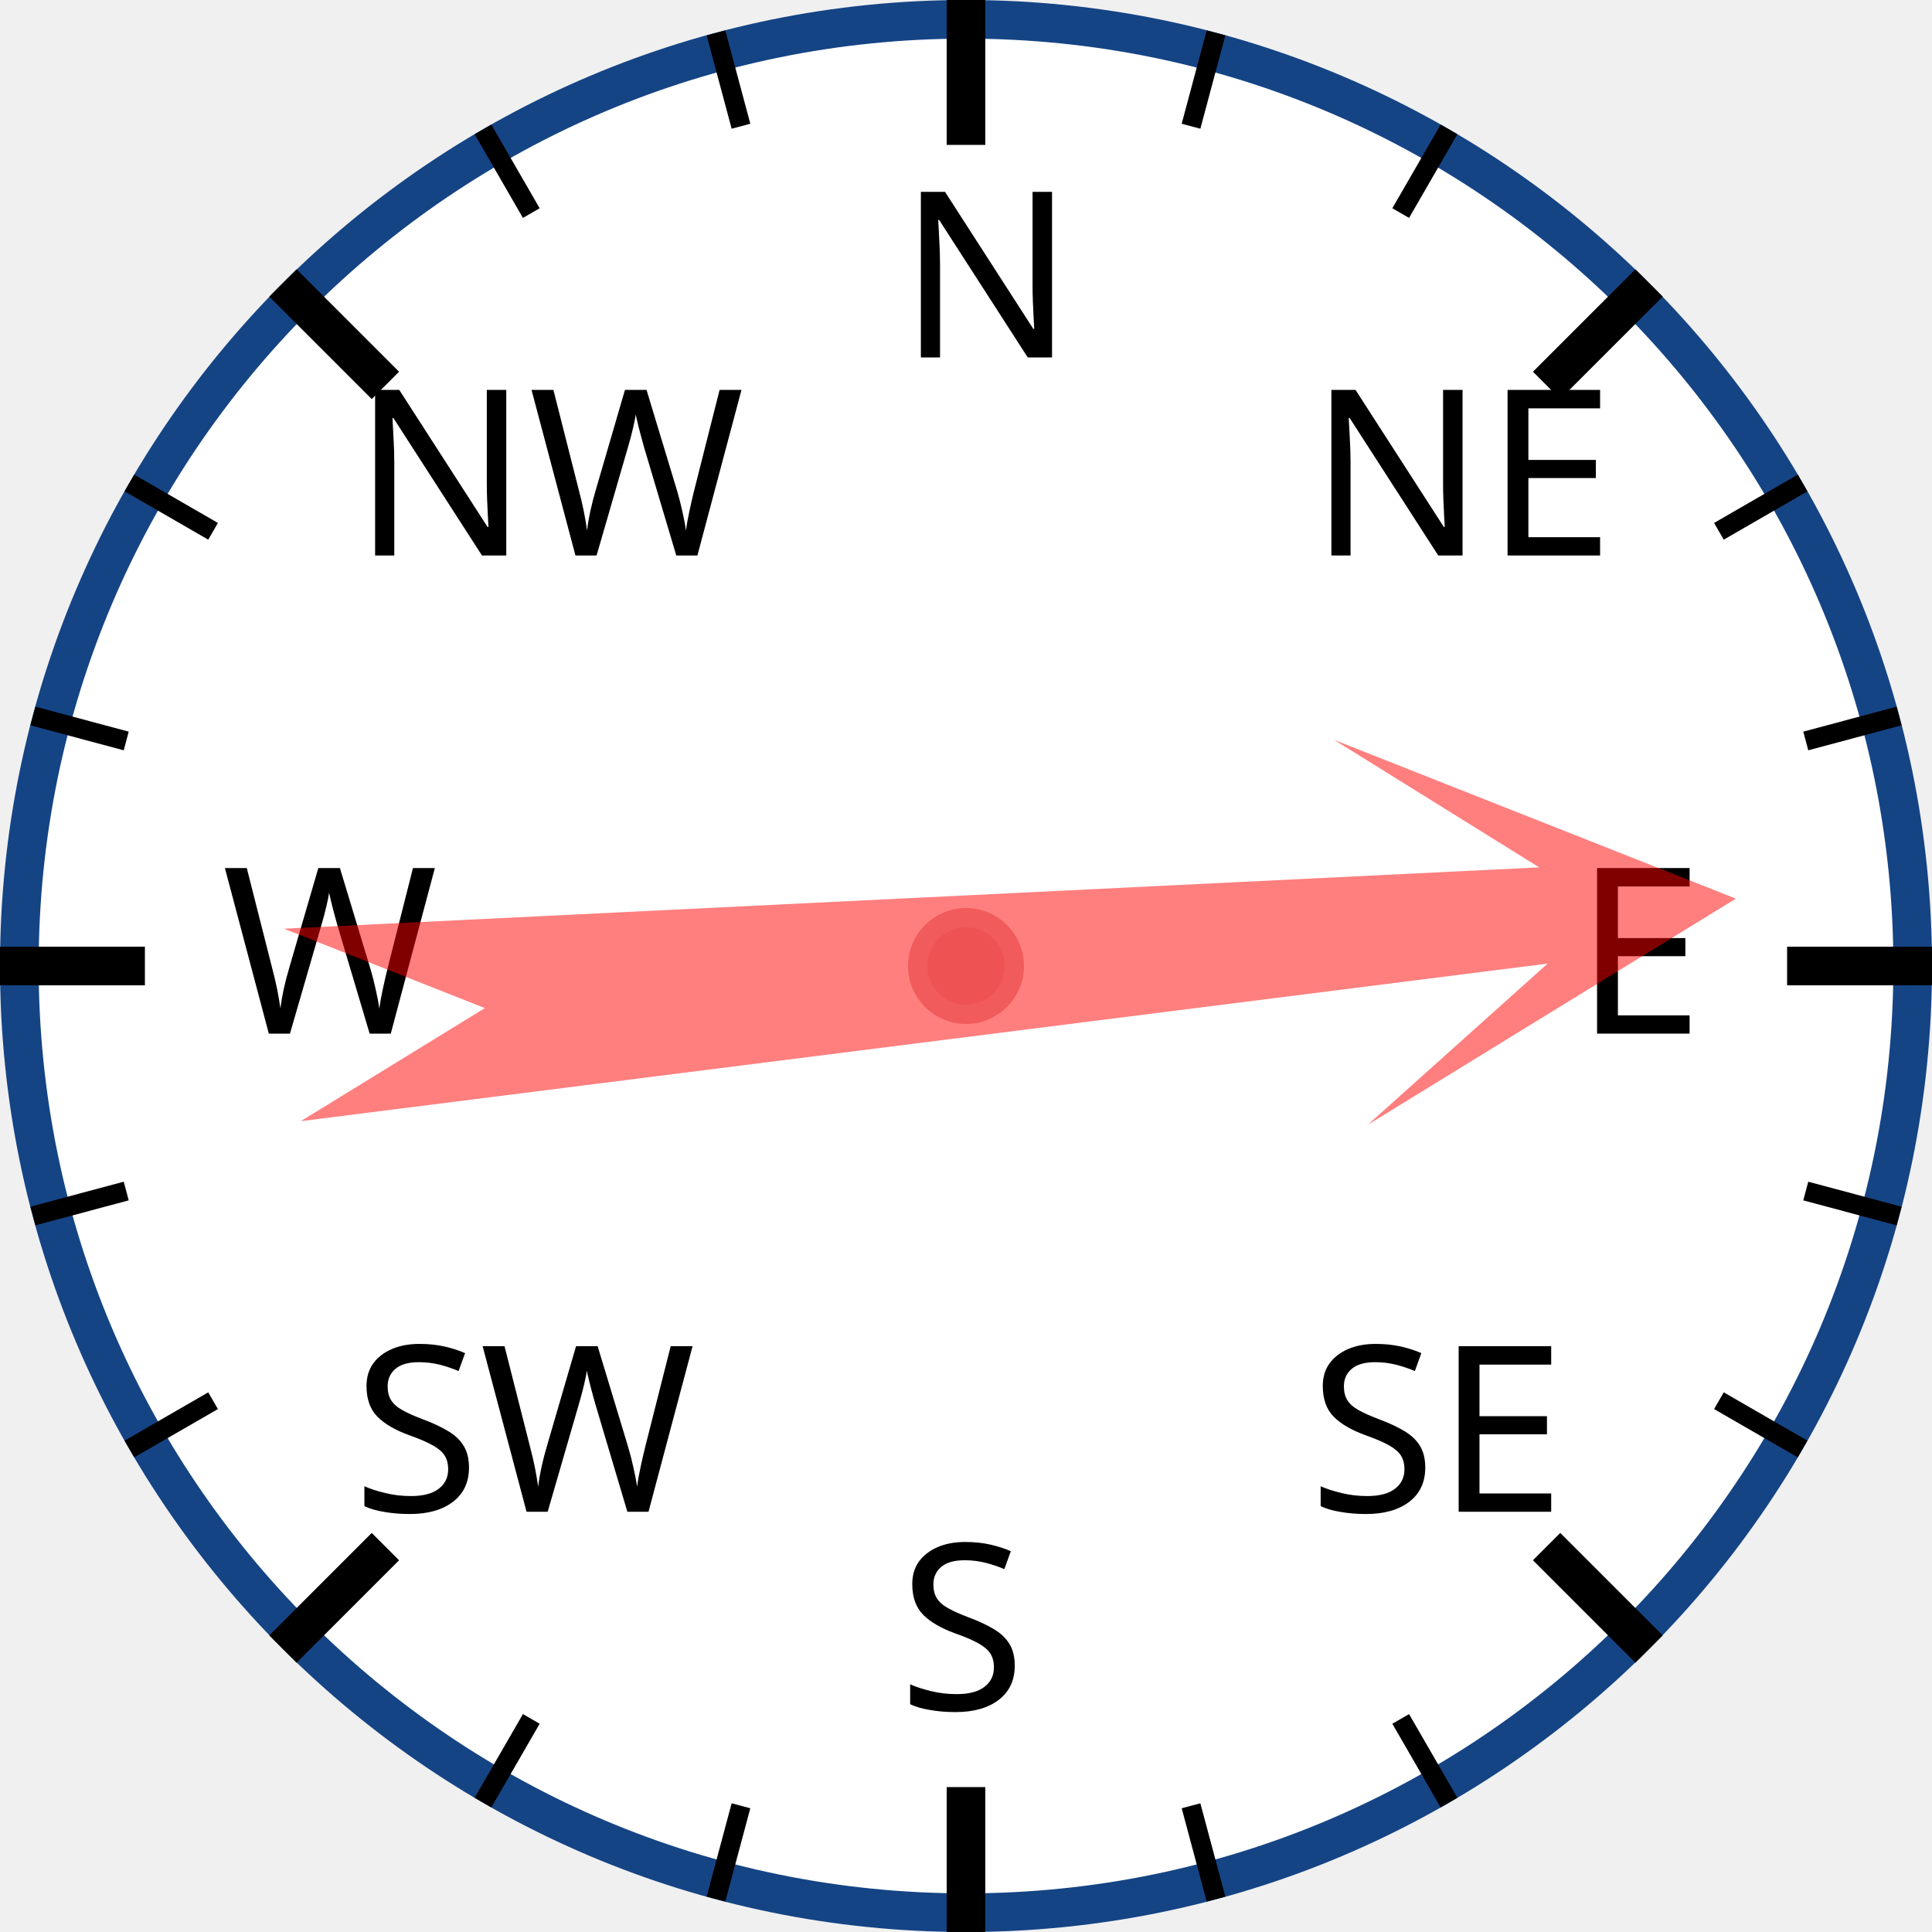
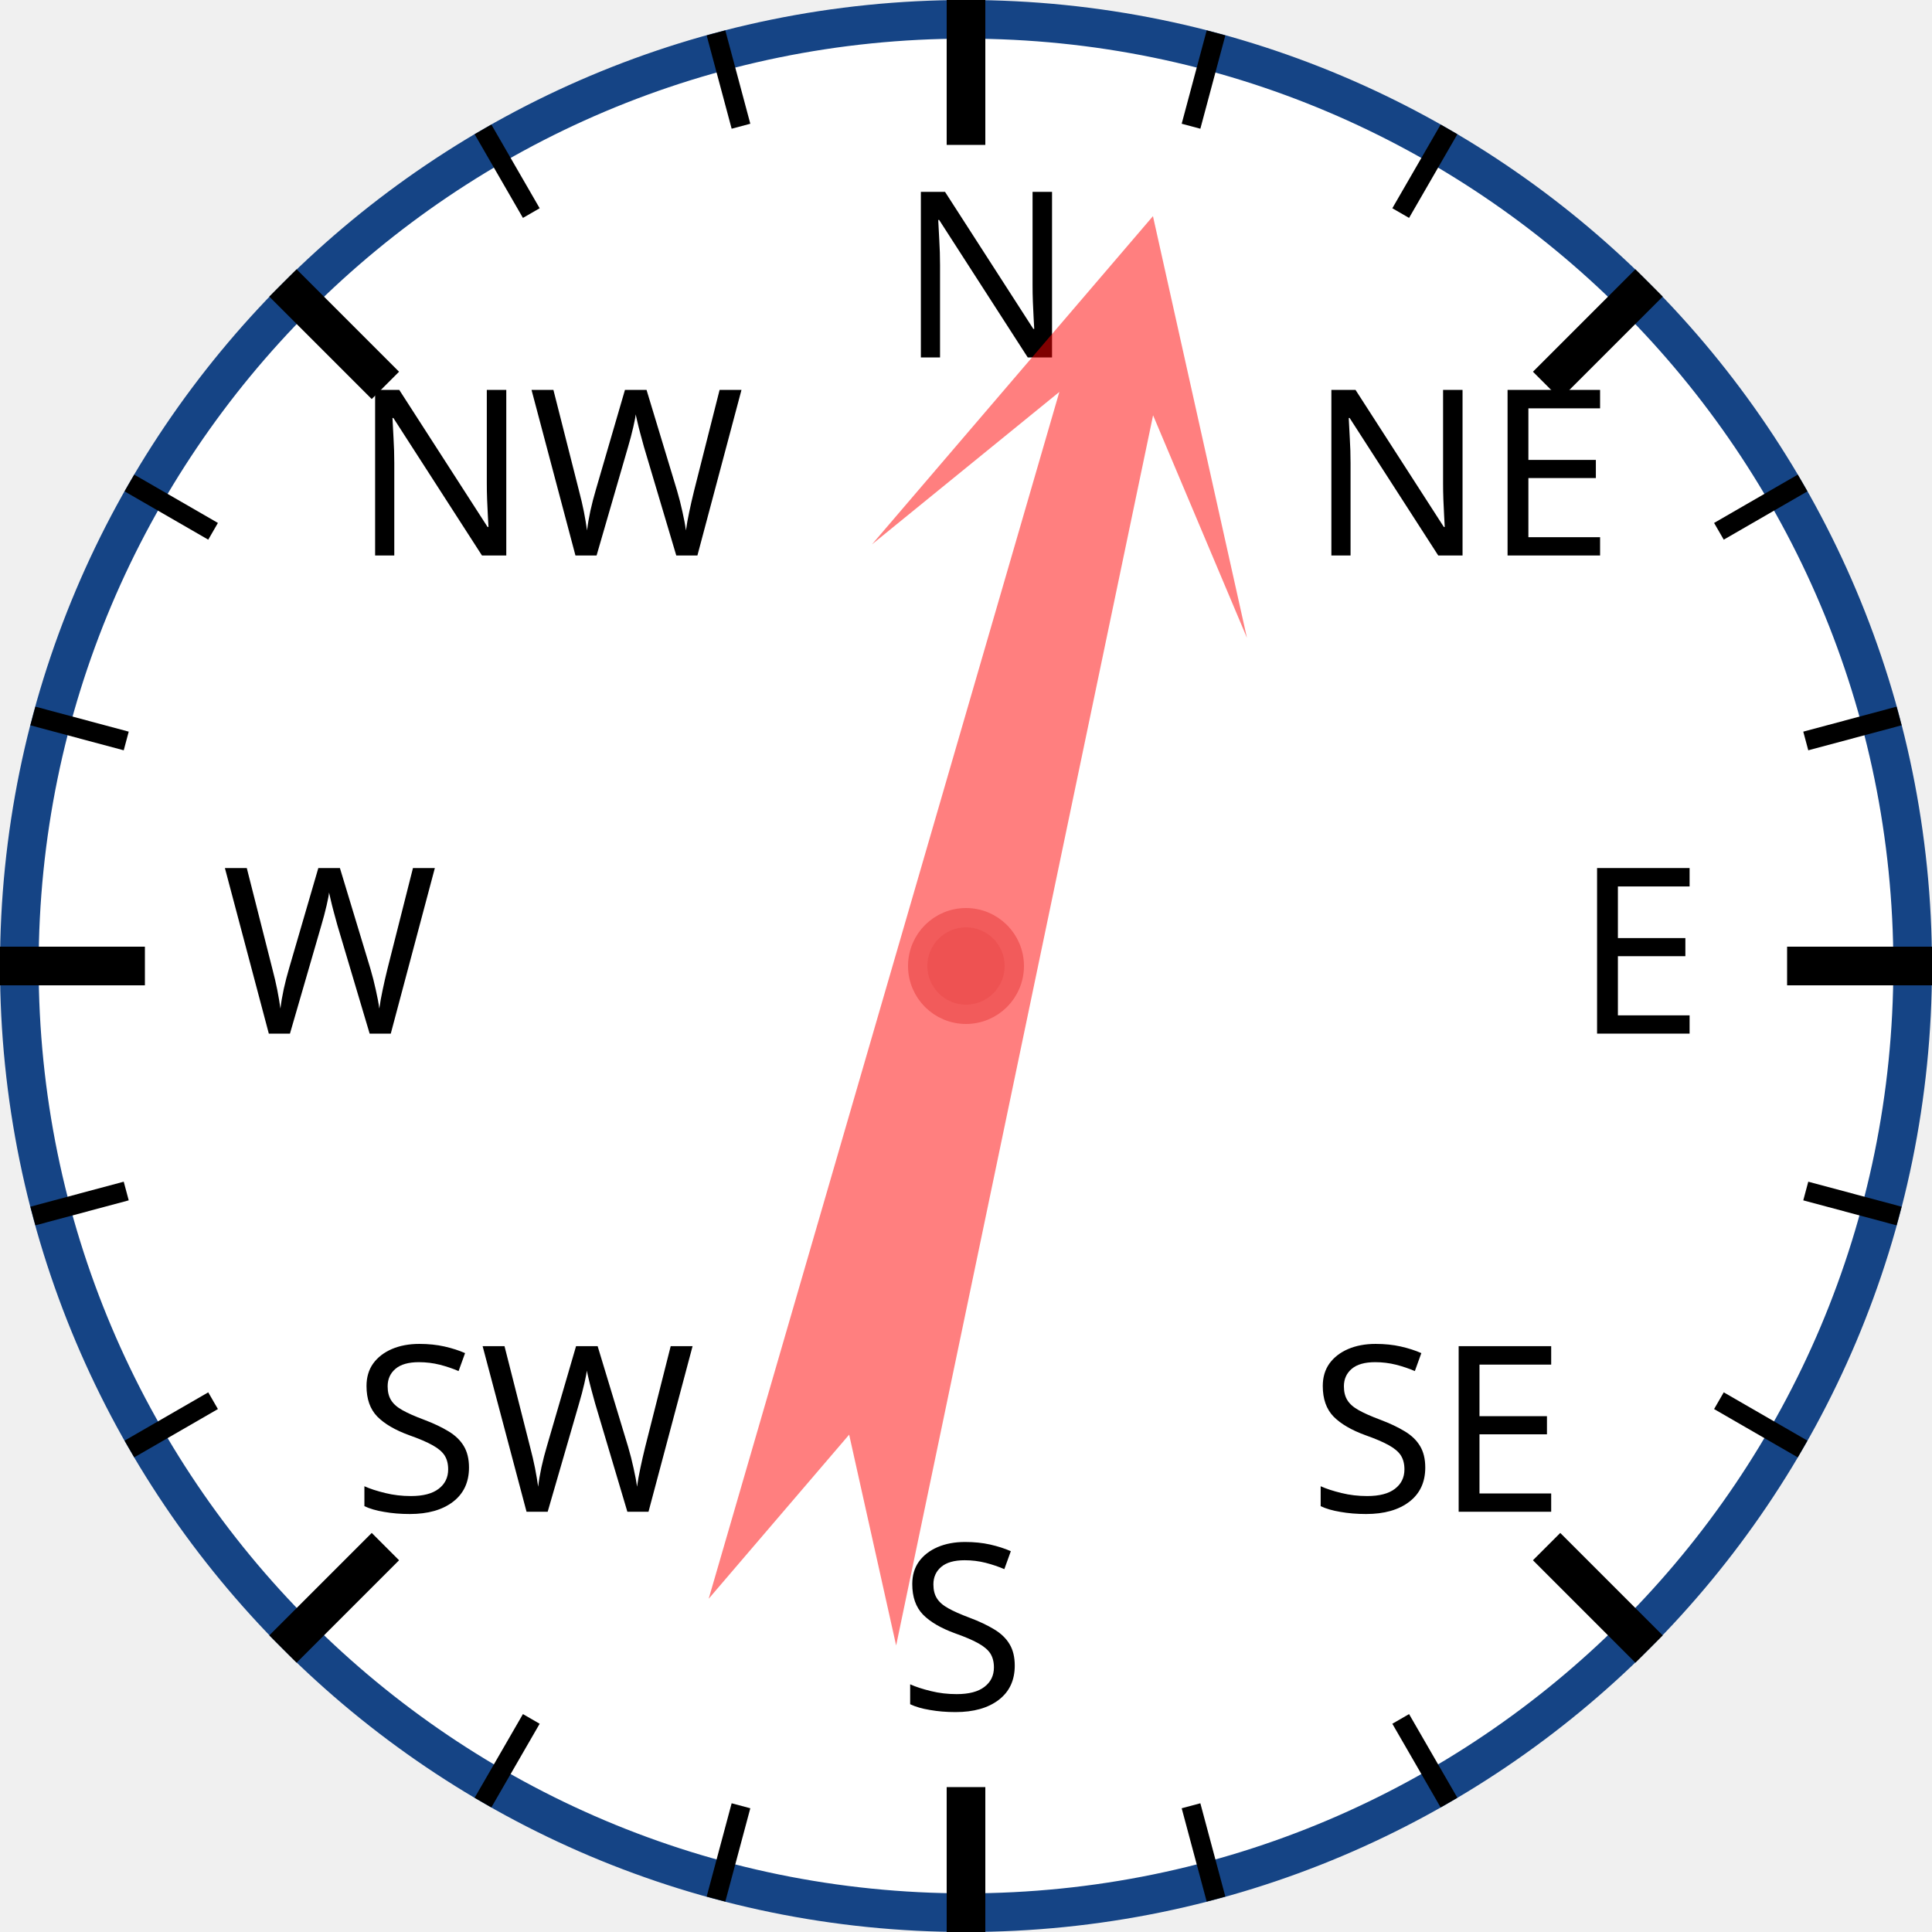
<svg xmlns="http://www.w3.org/2000/svg" width="120px" height="120px" viewBox="0 0 200 200">
  <circle cx="100" cy="100" r="98" style="fill: white; stroke: #154485; stroke-width: 4;" />
  <text x="93.0" y="37.0" style="font-family: sans-serif; font-size: 18pt;">N</text>
  <line x1="100.0" y1="0.0" x2="100.0" y2="15.0" style="stroke: black; stroke-width: 4;" />
  <line x1="74.118" y1="3.407" x2="76.706" y2="13.067" style="stroke: black; stroke-width: 2;" />
  <line x1="50" y1="13.397" x2="55" y2="22.058" style="stroke: black; stroke-width: 2;" />
  <text x="36.503" y="57.503" style="font-family: sans-serif; font-size: 18pt;">NW</text>
  <line x1="29.289" y1="29.289" x2="39.896" y2="39.896" style="stroke: black; stroke-width: 4;" />
  <line x1="13.397" y1="50" x2="22.058" y2="55" style="stroke: black; stroke-width: 2;" />
  <line x1="3.407" y1="74.118" x2="13.067" y2="76.706" style="stroke: black; stroke-width: 2;" />
  <text x="23.0" y="107.0" style="font-family: sans-serif; font-size: 18pt;">W</text>
  <line x1="0.0" y1="100.0" x2="15.0" y2="100.0" style="stroke: black; stroke-width: 4;" />
  <line x1="3.407" y1="125.882" x2="13.067" y2="123.294" style="stroke: black; stroke-width: 2;" />
  <line x1="13.397" y1="150" x2="22.058" y2="145" style="stroke: black; stroke-width: 2;" />
  <text x="36.503" y="156.497" style="font-family: sans-serif; font-size: 18pt;">SW</text>
  <line x1="29.289" y1="170.711" x2="39.896" y2="160.104" style="stroke: black; stroke-width: 4;" />
  <line x1="50" y1="186.603" x2="55" y2="177.942" style="stroke: black; stroke-width: 2;" />
  <line x1="74.118" y1="196.593" x2="76.706" y2="186.933" style="stroke: black; stroke-width: 2;" />
  <text x="93" y="177.0" style="font-family: sans-serif; font-size: 18pt;">S</text>
  <line x1="100" y1="200.0" x2="100" y2="185.0" style="stroke: black; stroke-width: 4;" />
  <line x1="125.882" y1="196.593" x2="123.294" y2="186.933" style="stroke: black; stroke-width: 2;" />
  <line x1="150.0" y1="186.603" x2="145.0" y2="177.942" style="stroke: black; stroke-width: 2;" />
  <text x="135.497" y="156.497" style="font-family: sans-serif; font-size: 18pt;">SE</text>
  <line x1="170.711" y1="170.711" x2="160.104" y2="160.104" style="stroke: black; stroke-width: 4;" />
  <line x1="186.603" y1="150" x2="177.942" y2="145" style="stroke: black; stroke-width: 2;" />
  <line x1="196.593" y1="125.882" x2="186.933" y2="123.294" style="stroke: black; stroke-width: 2;" />
  <text x="163.0" y="107" style="font-family: sans-serif; font-size: 18pt;">E</text>
  <line x1="200.0" y1="100" x2="185.0" y2="100" style="stroke: black; stroke-width: 4;" />
  <line x1="196.593" y1="74.118" x2="186.933" y2="76.706" style="stroke: black; stroke-width: 2;" />
  <line x1="186.603" y1="50" x2="177.942" y2="55" style="stroke: black; stroke-width: 2;" />
  <text x="135.497" y="57.503" style="font-family: sans-serif; font-size: 18pt;">NE</text>
  <line x1="170.711" y1="29.289" x2="160.104" y2="39.896" style="stroke: black; stroke-width: 4;" />
  <line x1="150" y1="13.397" x2="145" y2="22.058" style="stroke: black; stroke-width: 2;" />
  <line x1="125.882" y1="3.407" x2="123.294" y2="13.067" style="stroke: black; stroke-width: 2;" />
-   <polygon points="100 20 120 60 105 40 110 170 100 150 90 170 95 40 80 60" style="fill: red; fill-opacity: 0.5;" transform="rotate(85,100,100)" />
+   <polygon points="100 20 120 60 105 40 110 170 100 150 90 170 95 40 80 60" style="fill: red; fill-opacity: 0.5;" transform="rotate(14,100,100)" />
  <circle cx="100" cy="100" r="5" style="fill: #EE5252; stroke: #F25B5B; stroke-width: 2;" />
</svg>
